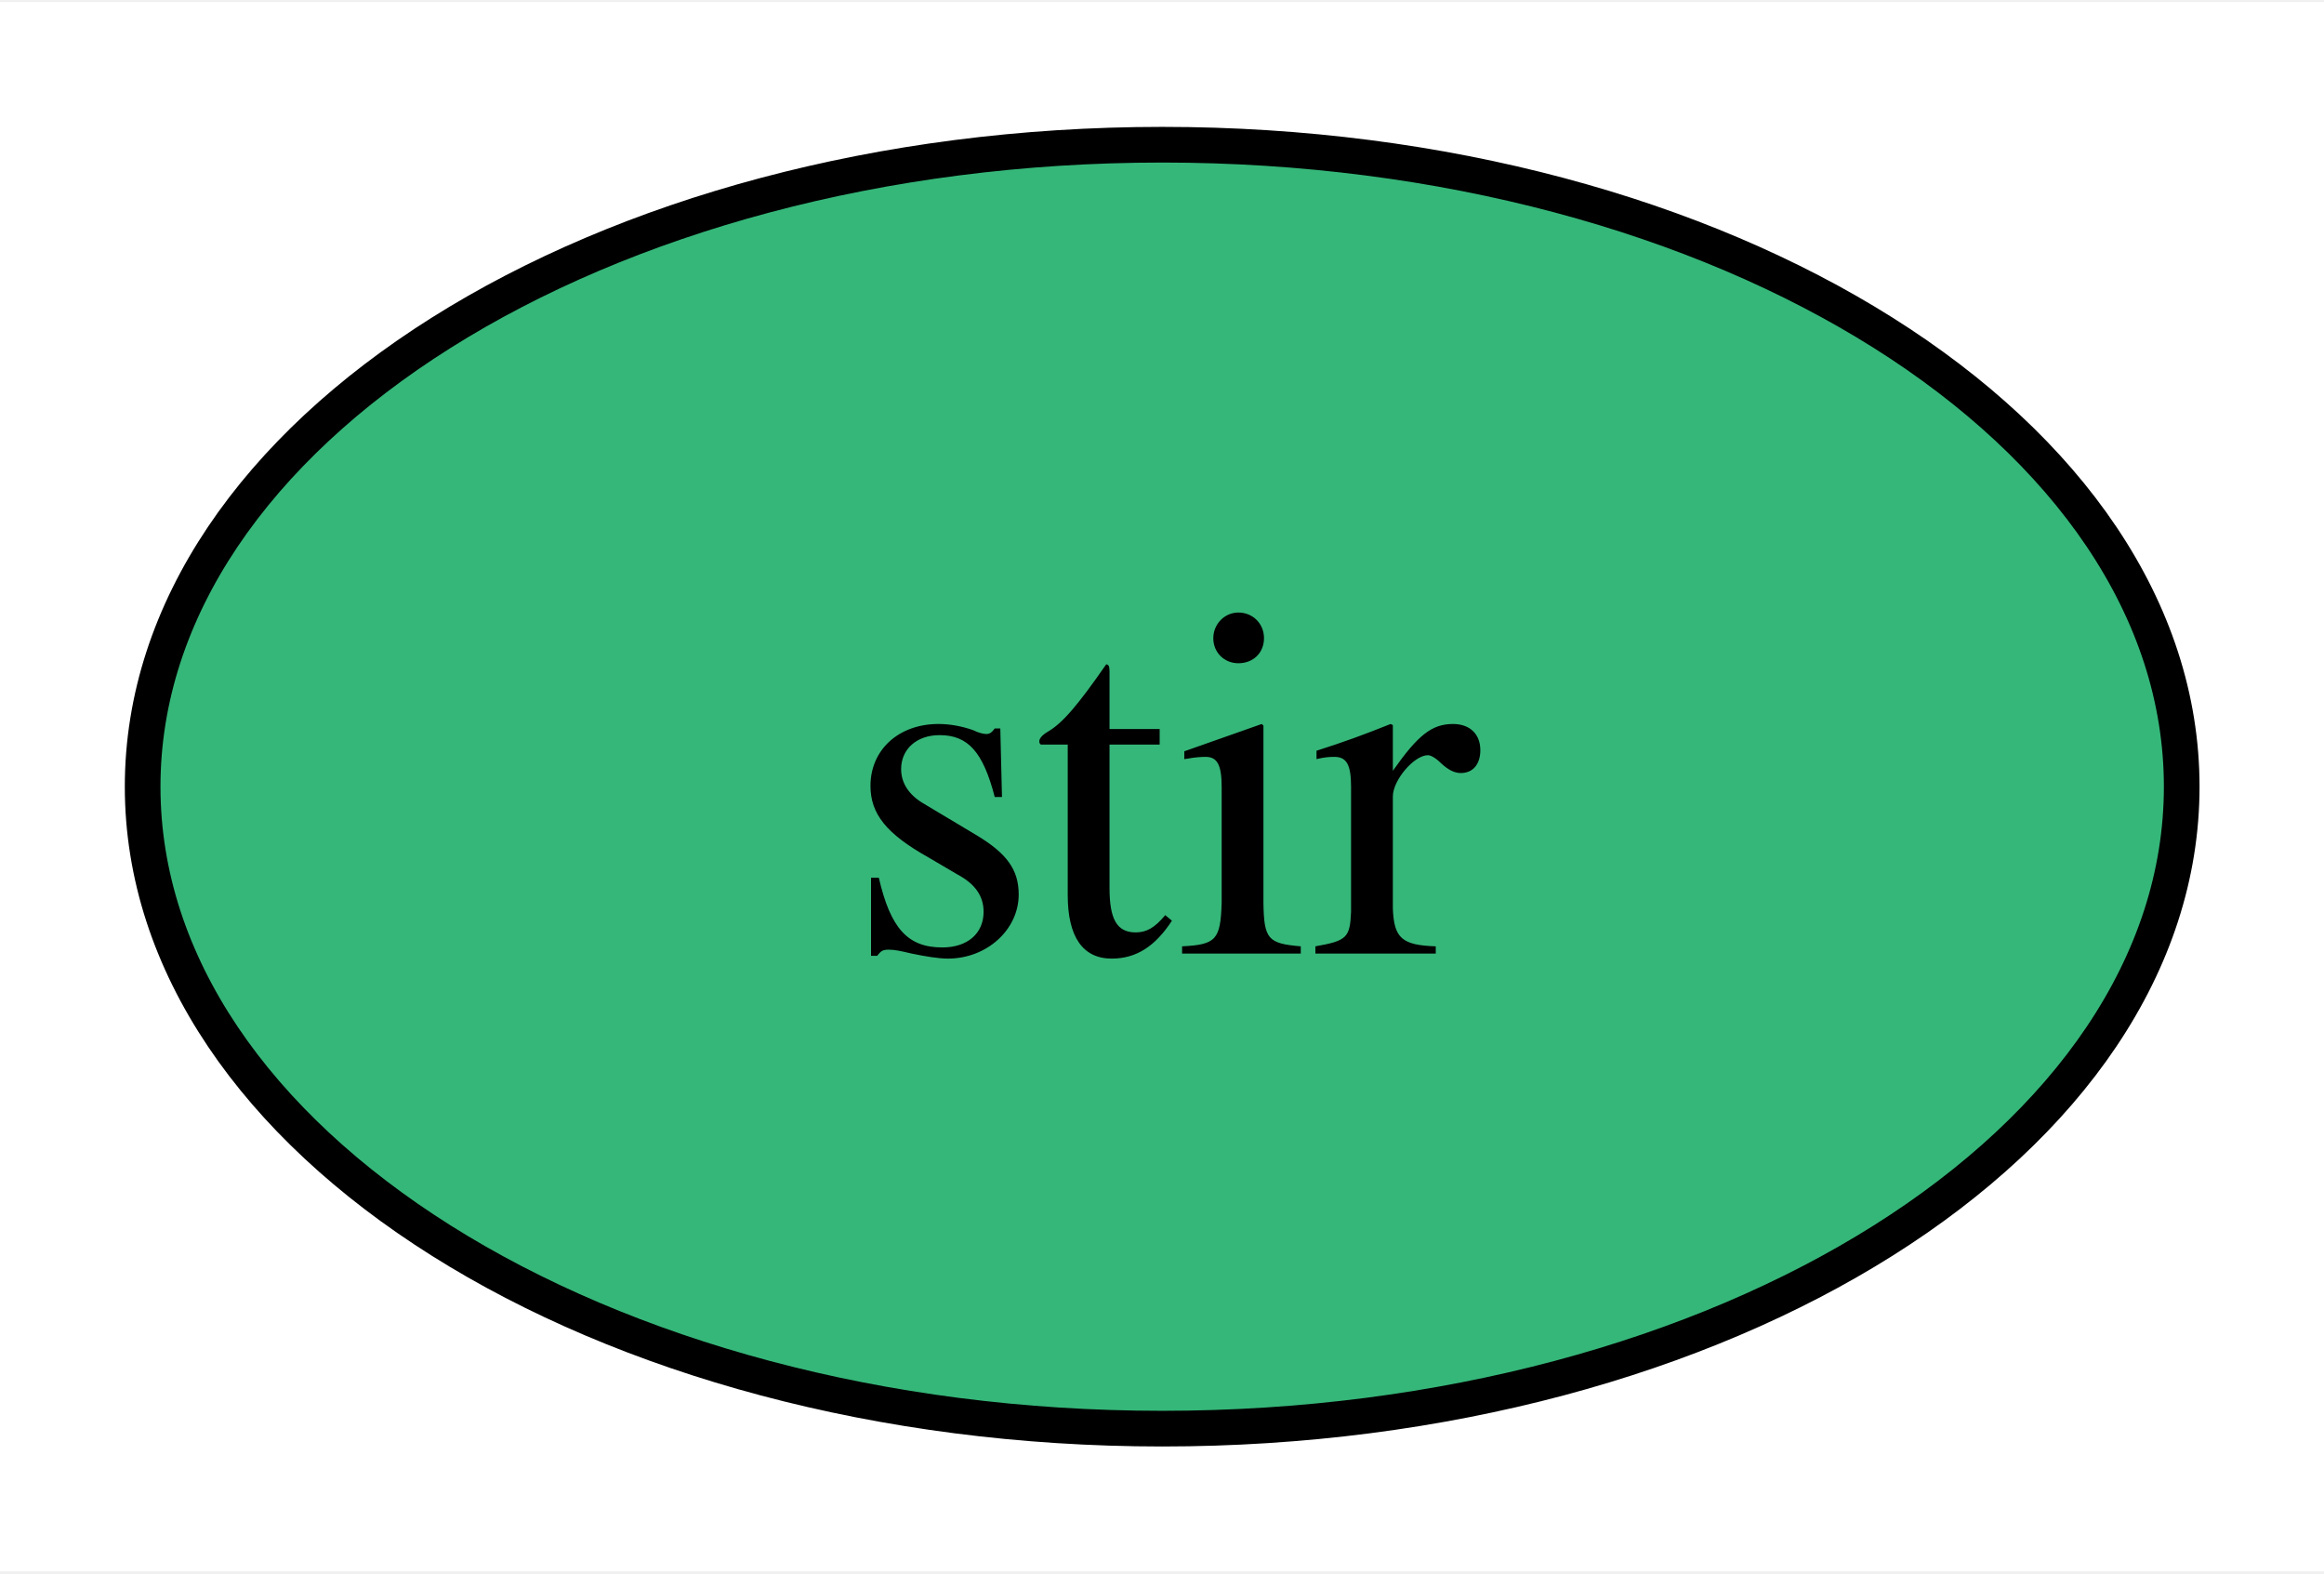
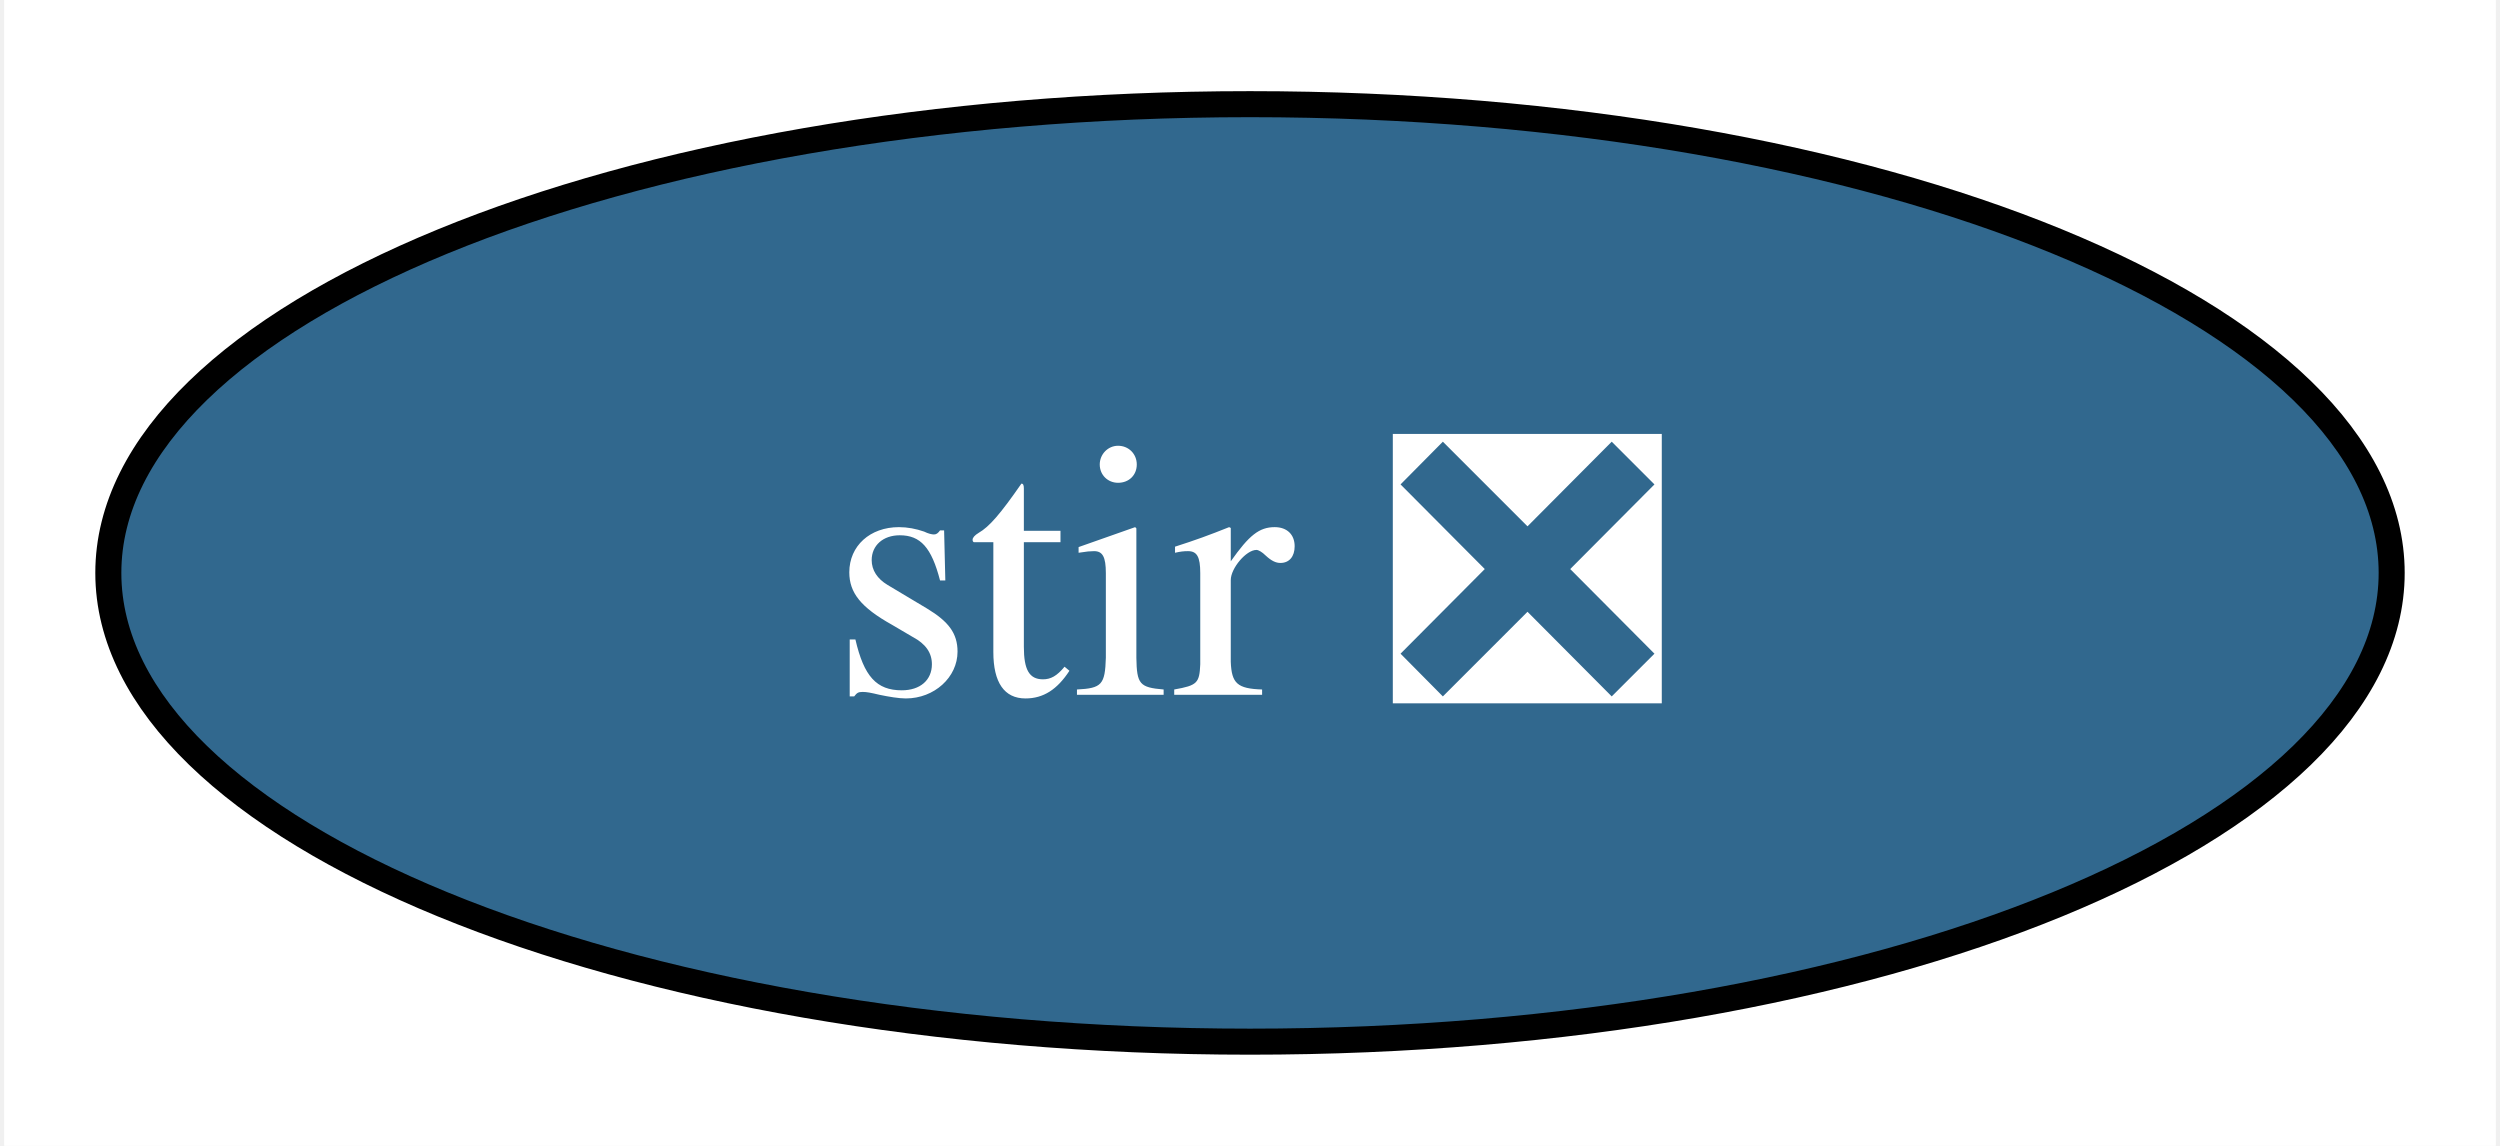
- <svg xmlns="http://www.w3.org/2000/svg" xmlns:xlink="http://www.w3.org/1999/xlink" width="65pt" height="44pt" viewBox="0.00 0.00 65.17 44.00">
+ <svg xmlns="http://www.w3.org/2000/svg" xmlns:xlink="http://www.w3.org/1999/xlink" width="96pt" height="44pt" viewBox="0.00 0.00 95.68 44.00">
  <g id="graph0" class="graph" transform="scale(1 1) rotate(0) translate(4 40)">
-     <polygon fill="white" stroke="none" points="-4,4 -4,-40 61.17,-40 61.17,4 -4,4" />
+     <polygon fill="white" stroke="none" points="-4,4 -4,-40 91.68,-40 91.68,4 -4,4" />
    <g id="node1" class="node">
      <g id="a_node1">
-         <a xlink:href="https://github.com/conda-forge/stir-feedstock" xlink:title="stir">
-           <ellipse fill="#35b779" stroke="black" cx="28.59" cy="-18" rx="28.59" ry="18" />
-           <text text-anchor="middle" x="28.59" y="-13.32" font-family="Times,serif" font-size="14.00">stir</text>
+         <a xlink:href="https://github.com/conda-forge/stir-feedstock/pull/111" xlink:title="stir ❎">
+           <ellipse fill="#31688e" stroke="black" cx="43.84" cy="-18" rx="43.84" ry="18" />
+           <text text-anchor="middle" x="43.84" y="-13.32" font-family="Times,serif" font-size="14.00" fill="white">stir ❎</text>
        </a>
      </g>
    </g>
  </g>
</svg>
